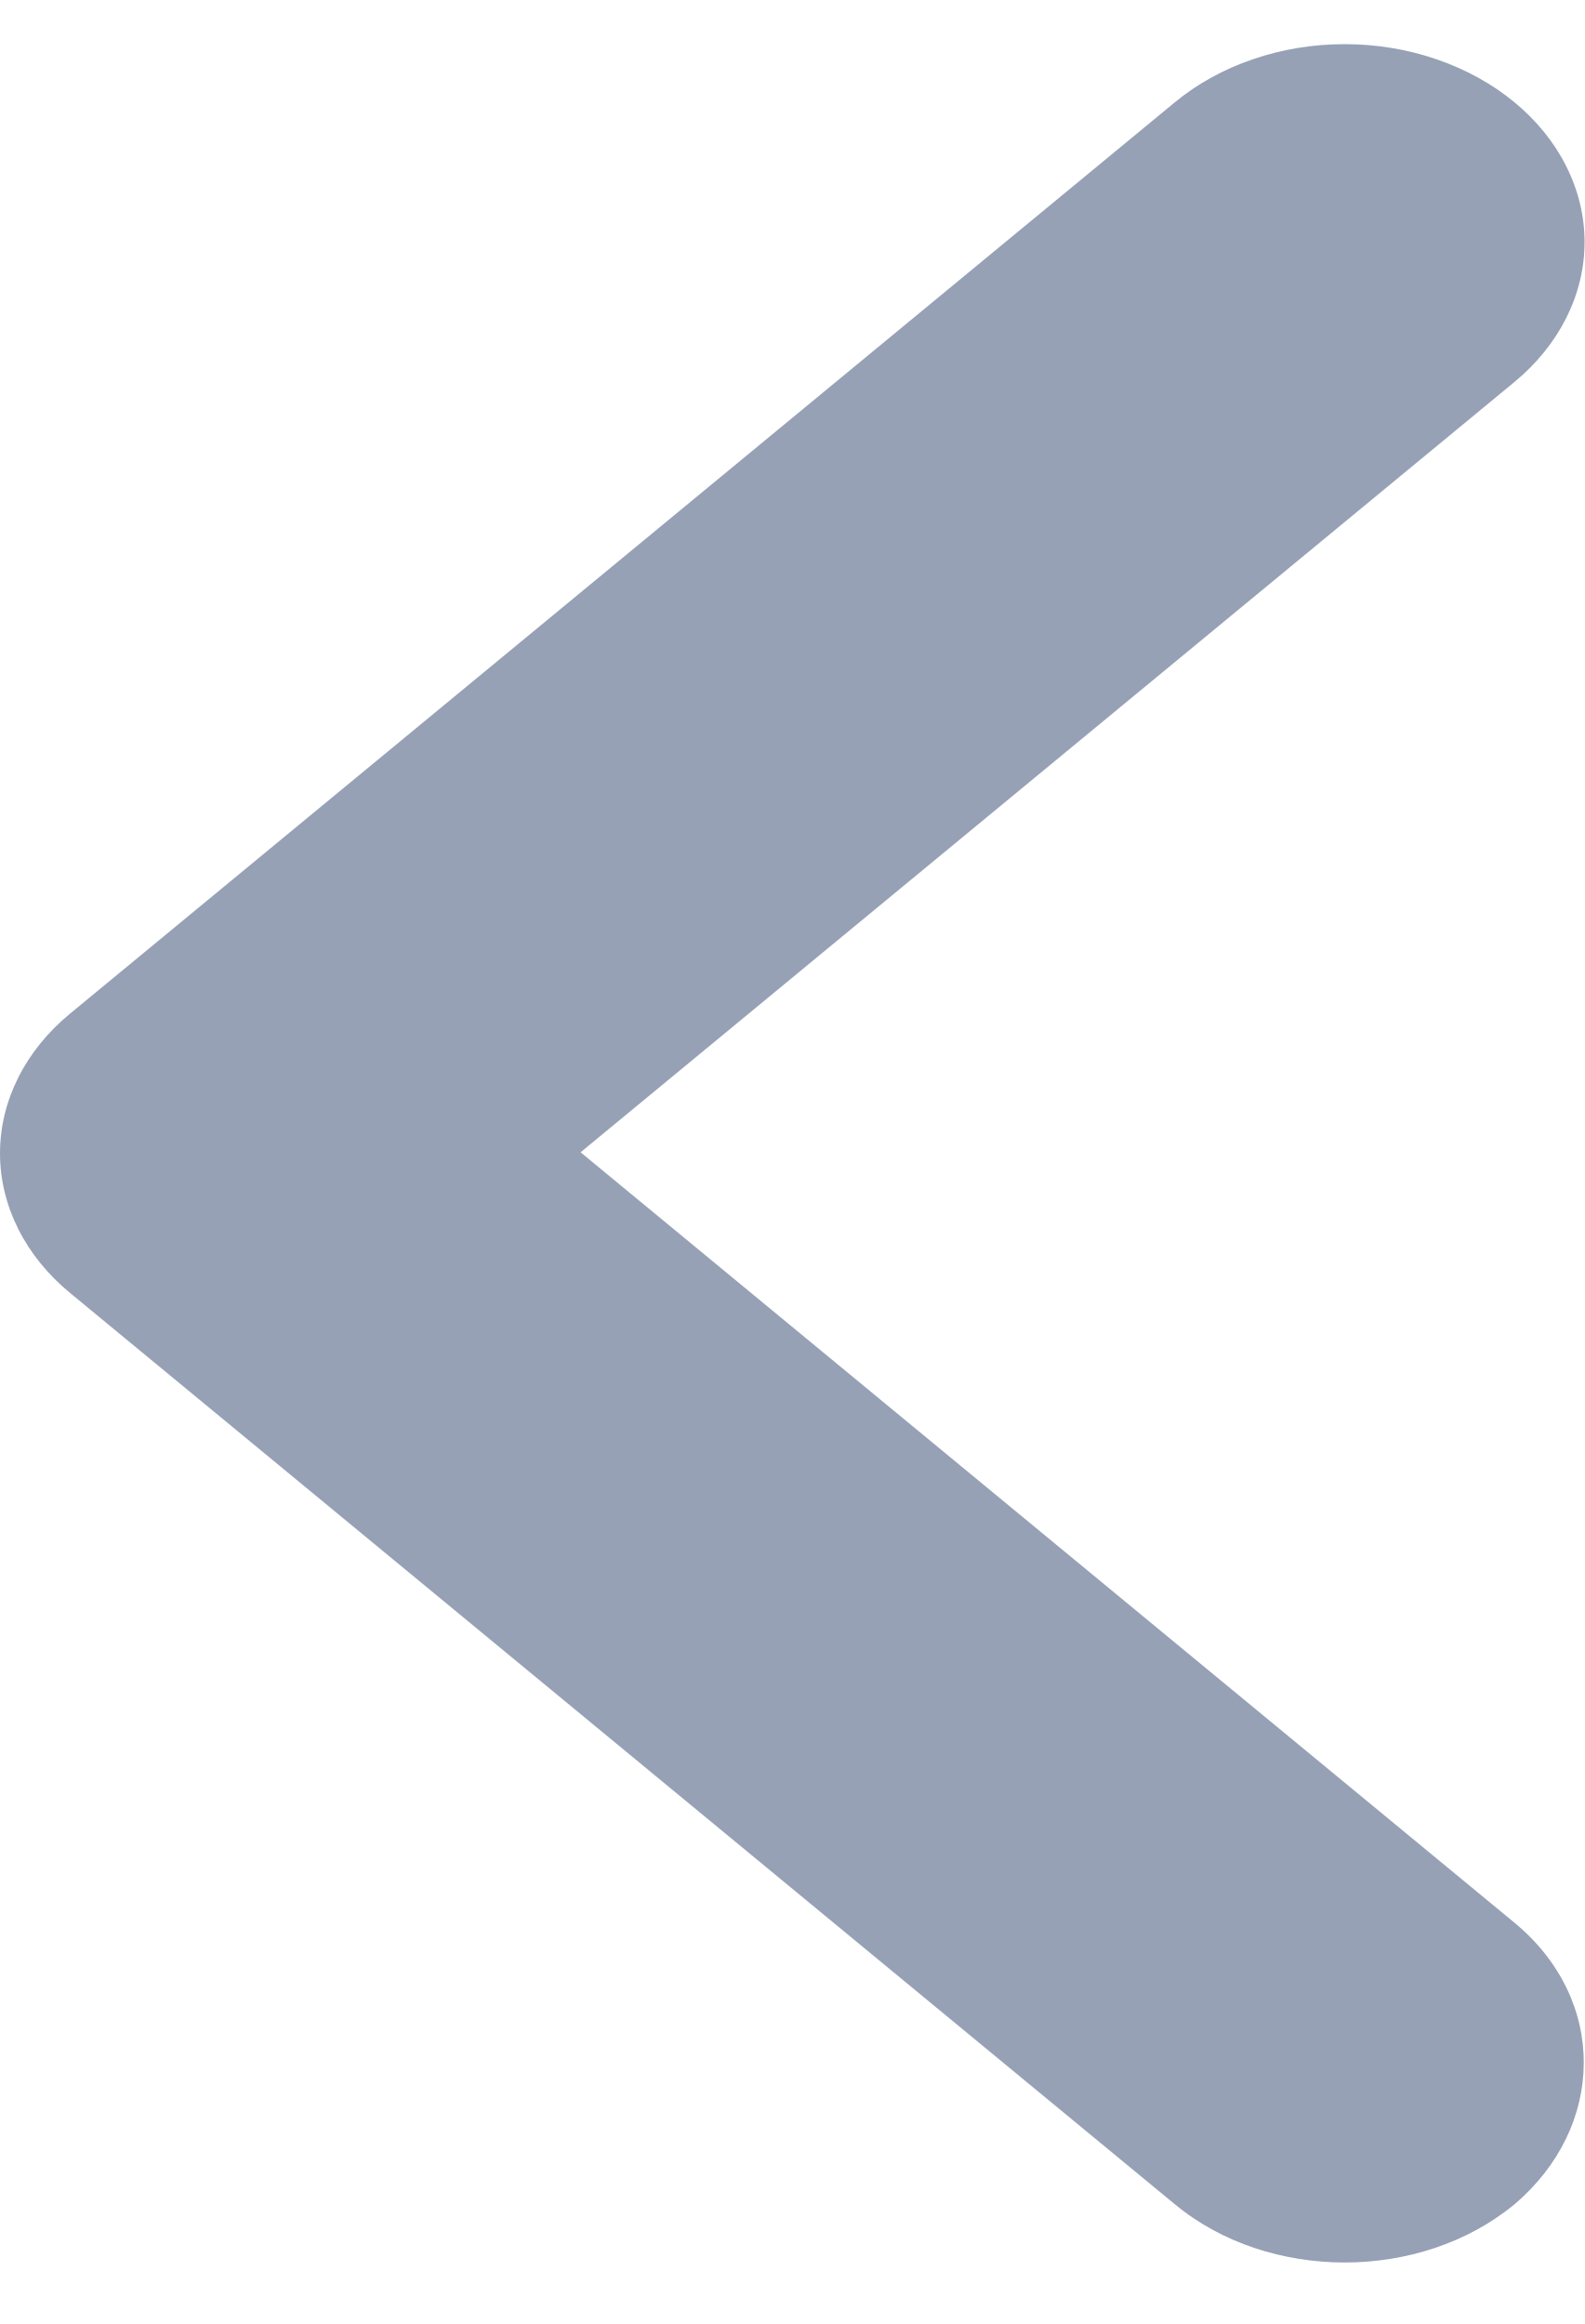
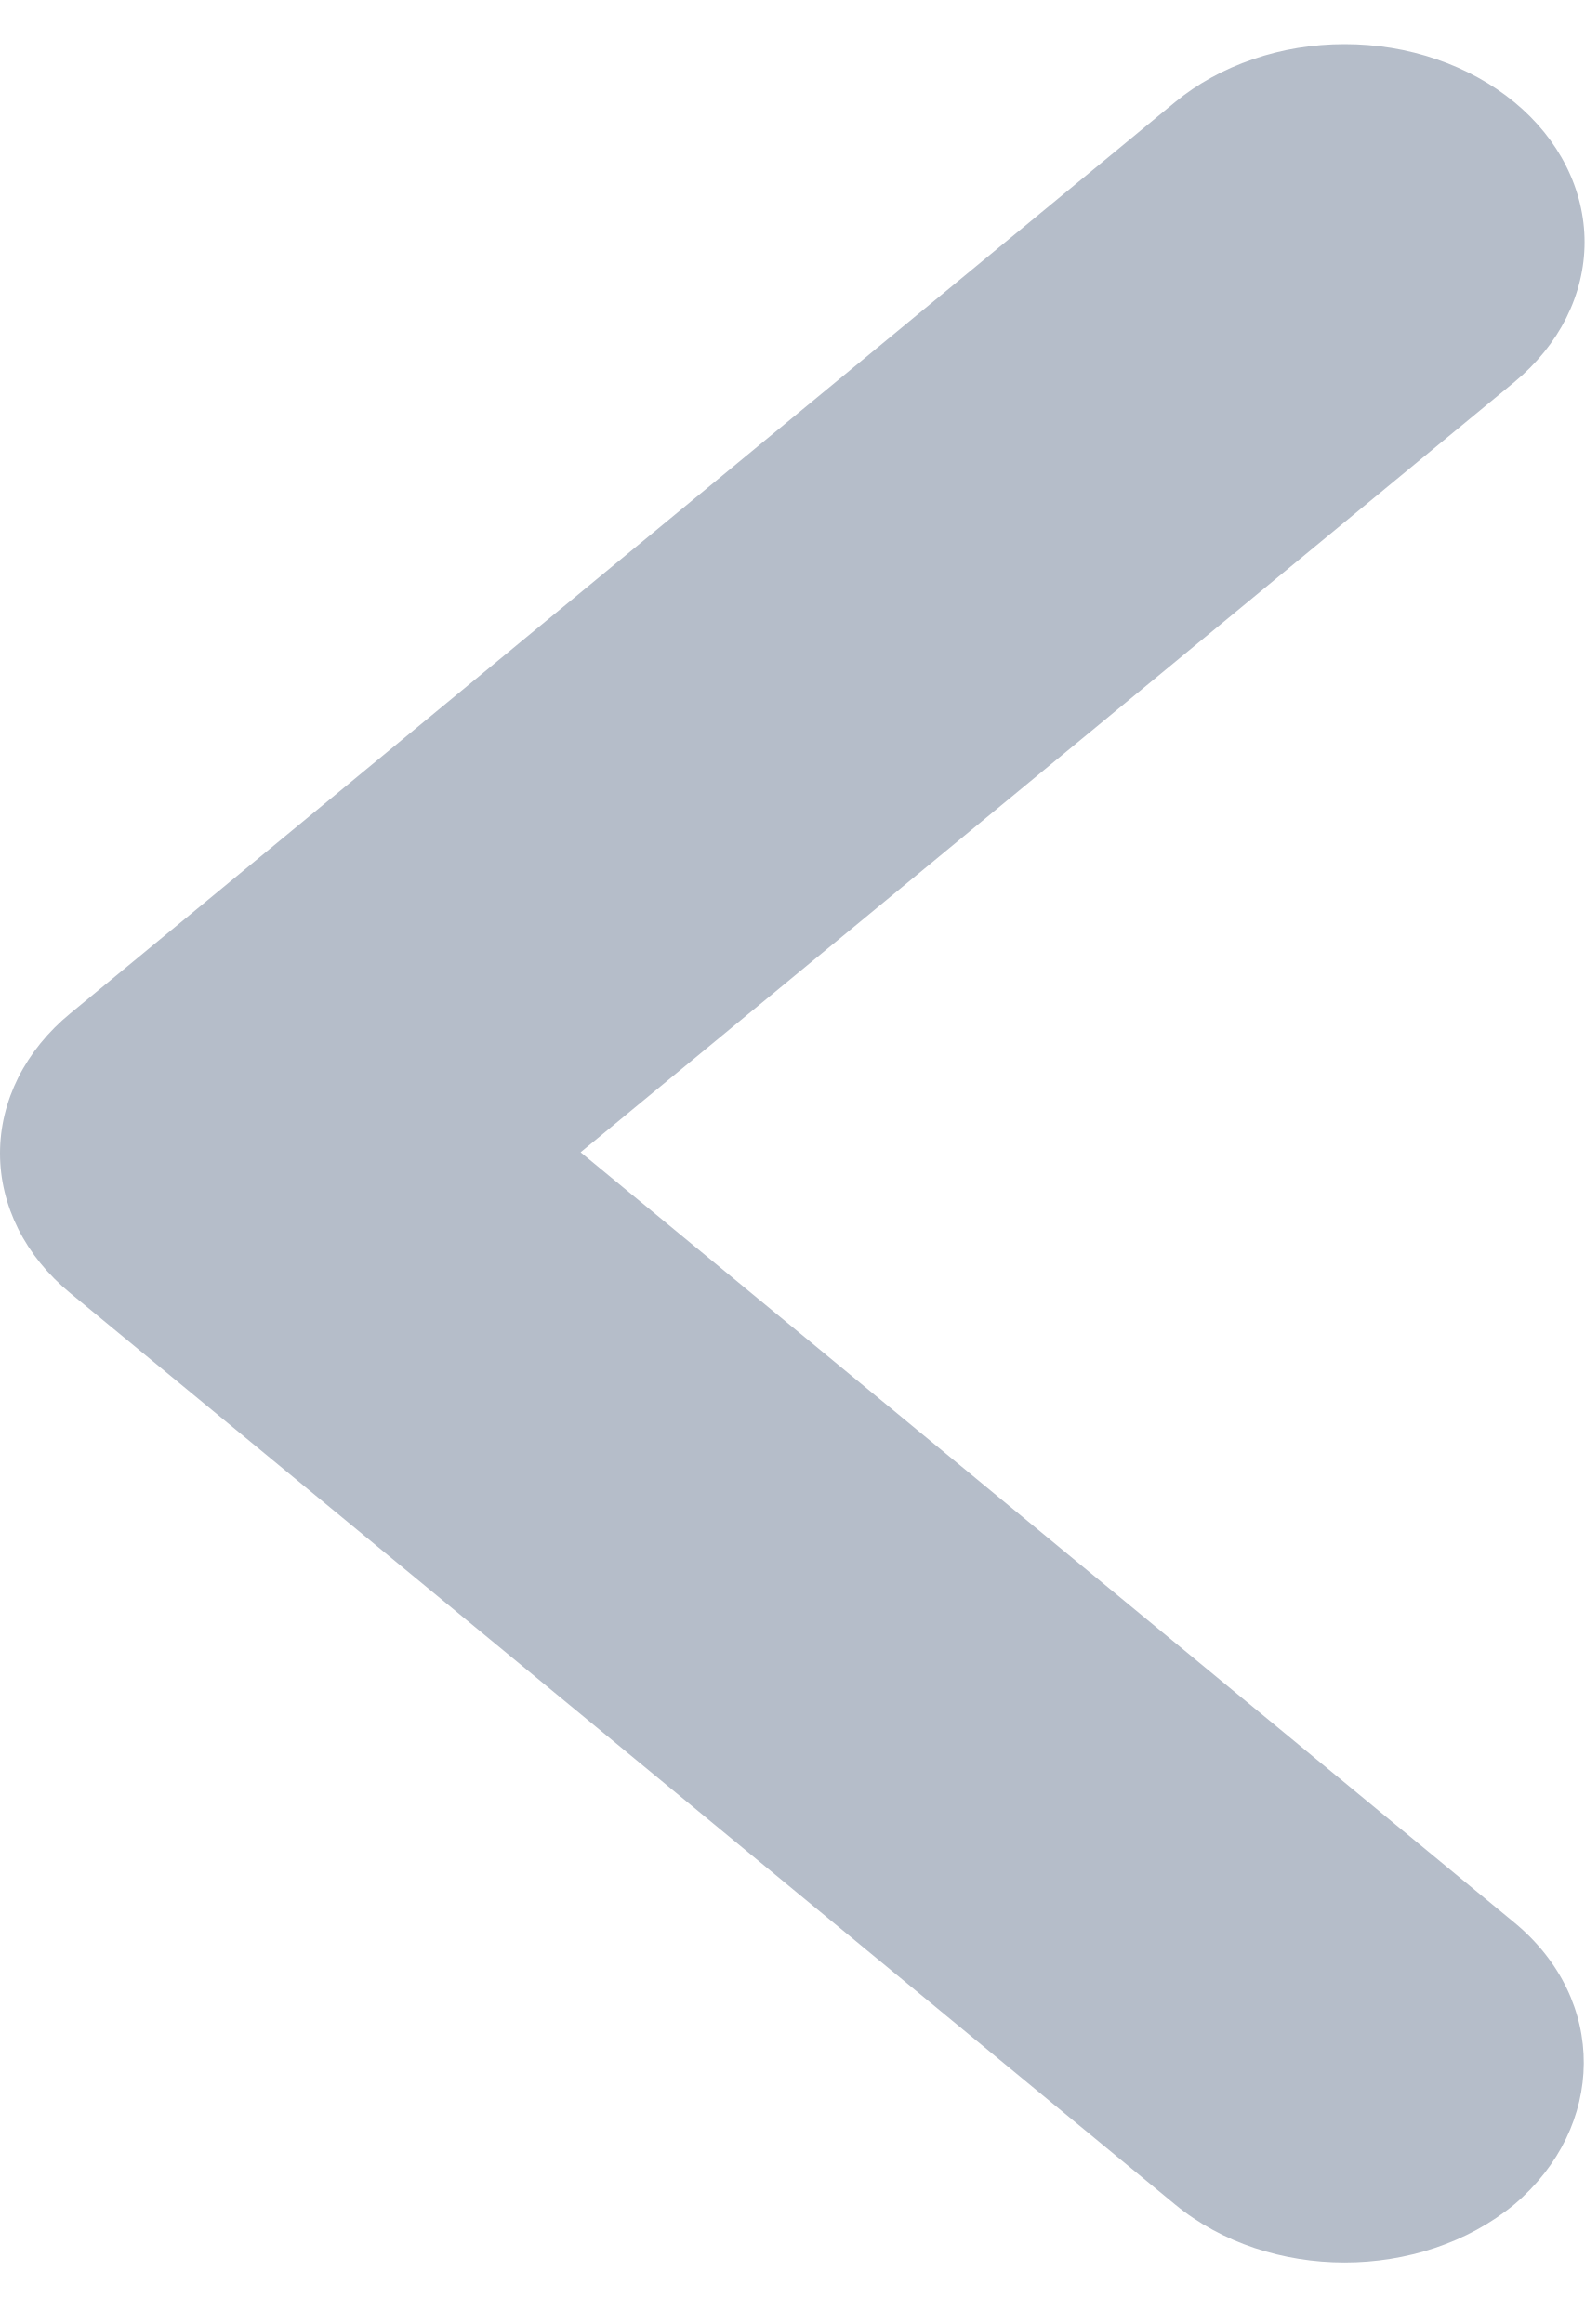
<svg xmlns="http://www.w3.org/2000/svg" width="15" height="22" viewBox="0 0 15 22" fill="none">
  <g id="Property 1=Default">
-     <path id="anterior " d="M14.335 18.2L5.496 10.908L14.335 3.617C14.546 3.443 14.713 3.236 14.827 3.009C14.941 2.781 15 2.538 15 2.292C15 2.046 14.941 1.802 14.827 1.575C14.713 1.347 14.546 1.141 14.335 0.967C14.124 0.793 13.873 0.655 13.598 0.561C13.322 0.466 13.027 0.418 12.729 0.418C12.43 0.418 12.135 0.466 11.86 0.561C11.584 0.655 11.334 0.793 11.123 0.967L0.666 9.593C0.455 9.766 0.287 9.973 0.173 10.2C0.059 10.428 0 10.671 0 10.918C0 11.164 0.059 11.407 0.173 11.635C0.287 11.862 0.455 12.069 0.666 12.242L11.123 20.868C12.011 21.601 13.446 21.601 14.335 20.868C15.2 20.135 15.223 18.933 14.335 18.2Z" fill="hsl(218, 18%, 65%)" />
+     <path id="anterior " d="M14.335 18.2L5.496 10.908L14.335 3.617C14.546 3.443 14.713 3.236 14.827 3.009C14.941 2.781 15 2.538 15 2.292C15 2.046 14.941 1.802 14.827 1.575C14.713 1.347 14.546 1.141 14.335 0.967C14.124 0.793 13.873 0.655 13.598 0.561C13.322 0.466 13.027 0.418 12.729 0.418C12.43 0.418 12.135 0.466 11.86 0.561C11.584 0.655 11.334 0.793 11.123 0.967L0.666 9.593C0.455 9.766 0.287 9.973 0.173 10.2C0.059 10.428 0 10.671 0 10.918C0 11.164 0.059 11.407 0.173 11.635C0.287 11.862 0.455 12.069 0.666 12.242L11.123 20.868C12.011 21.601 13.446 21.601 14.335 20.868C15.2 20.135 15.223 18.933 14.335 18.2Z" fill="hsl(218, 16%, 75%)" />
  </g>
</svg>
